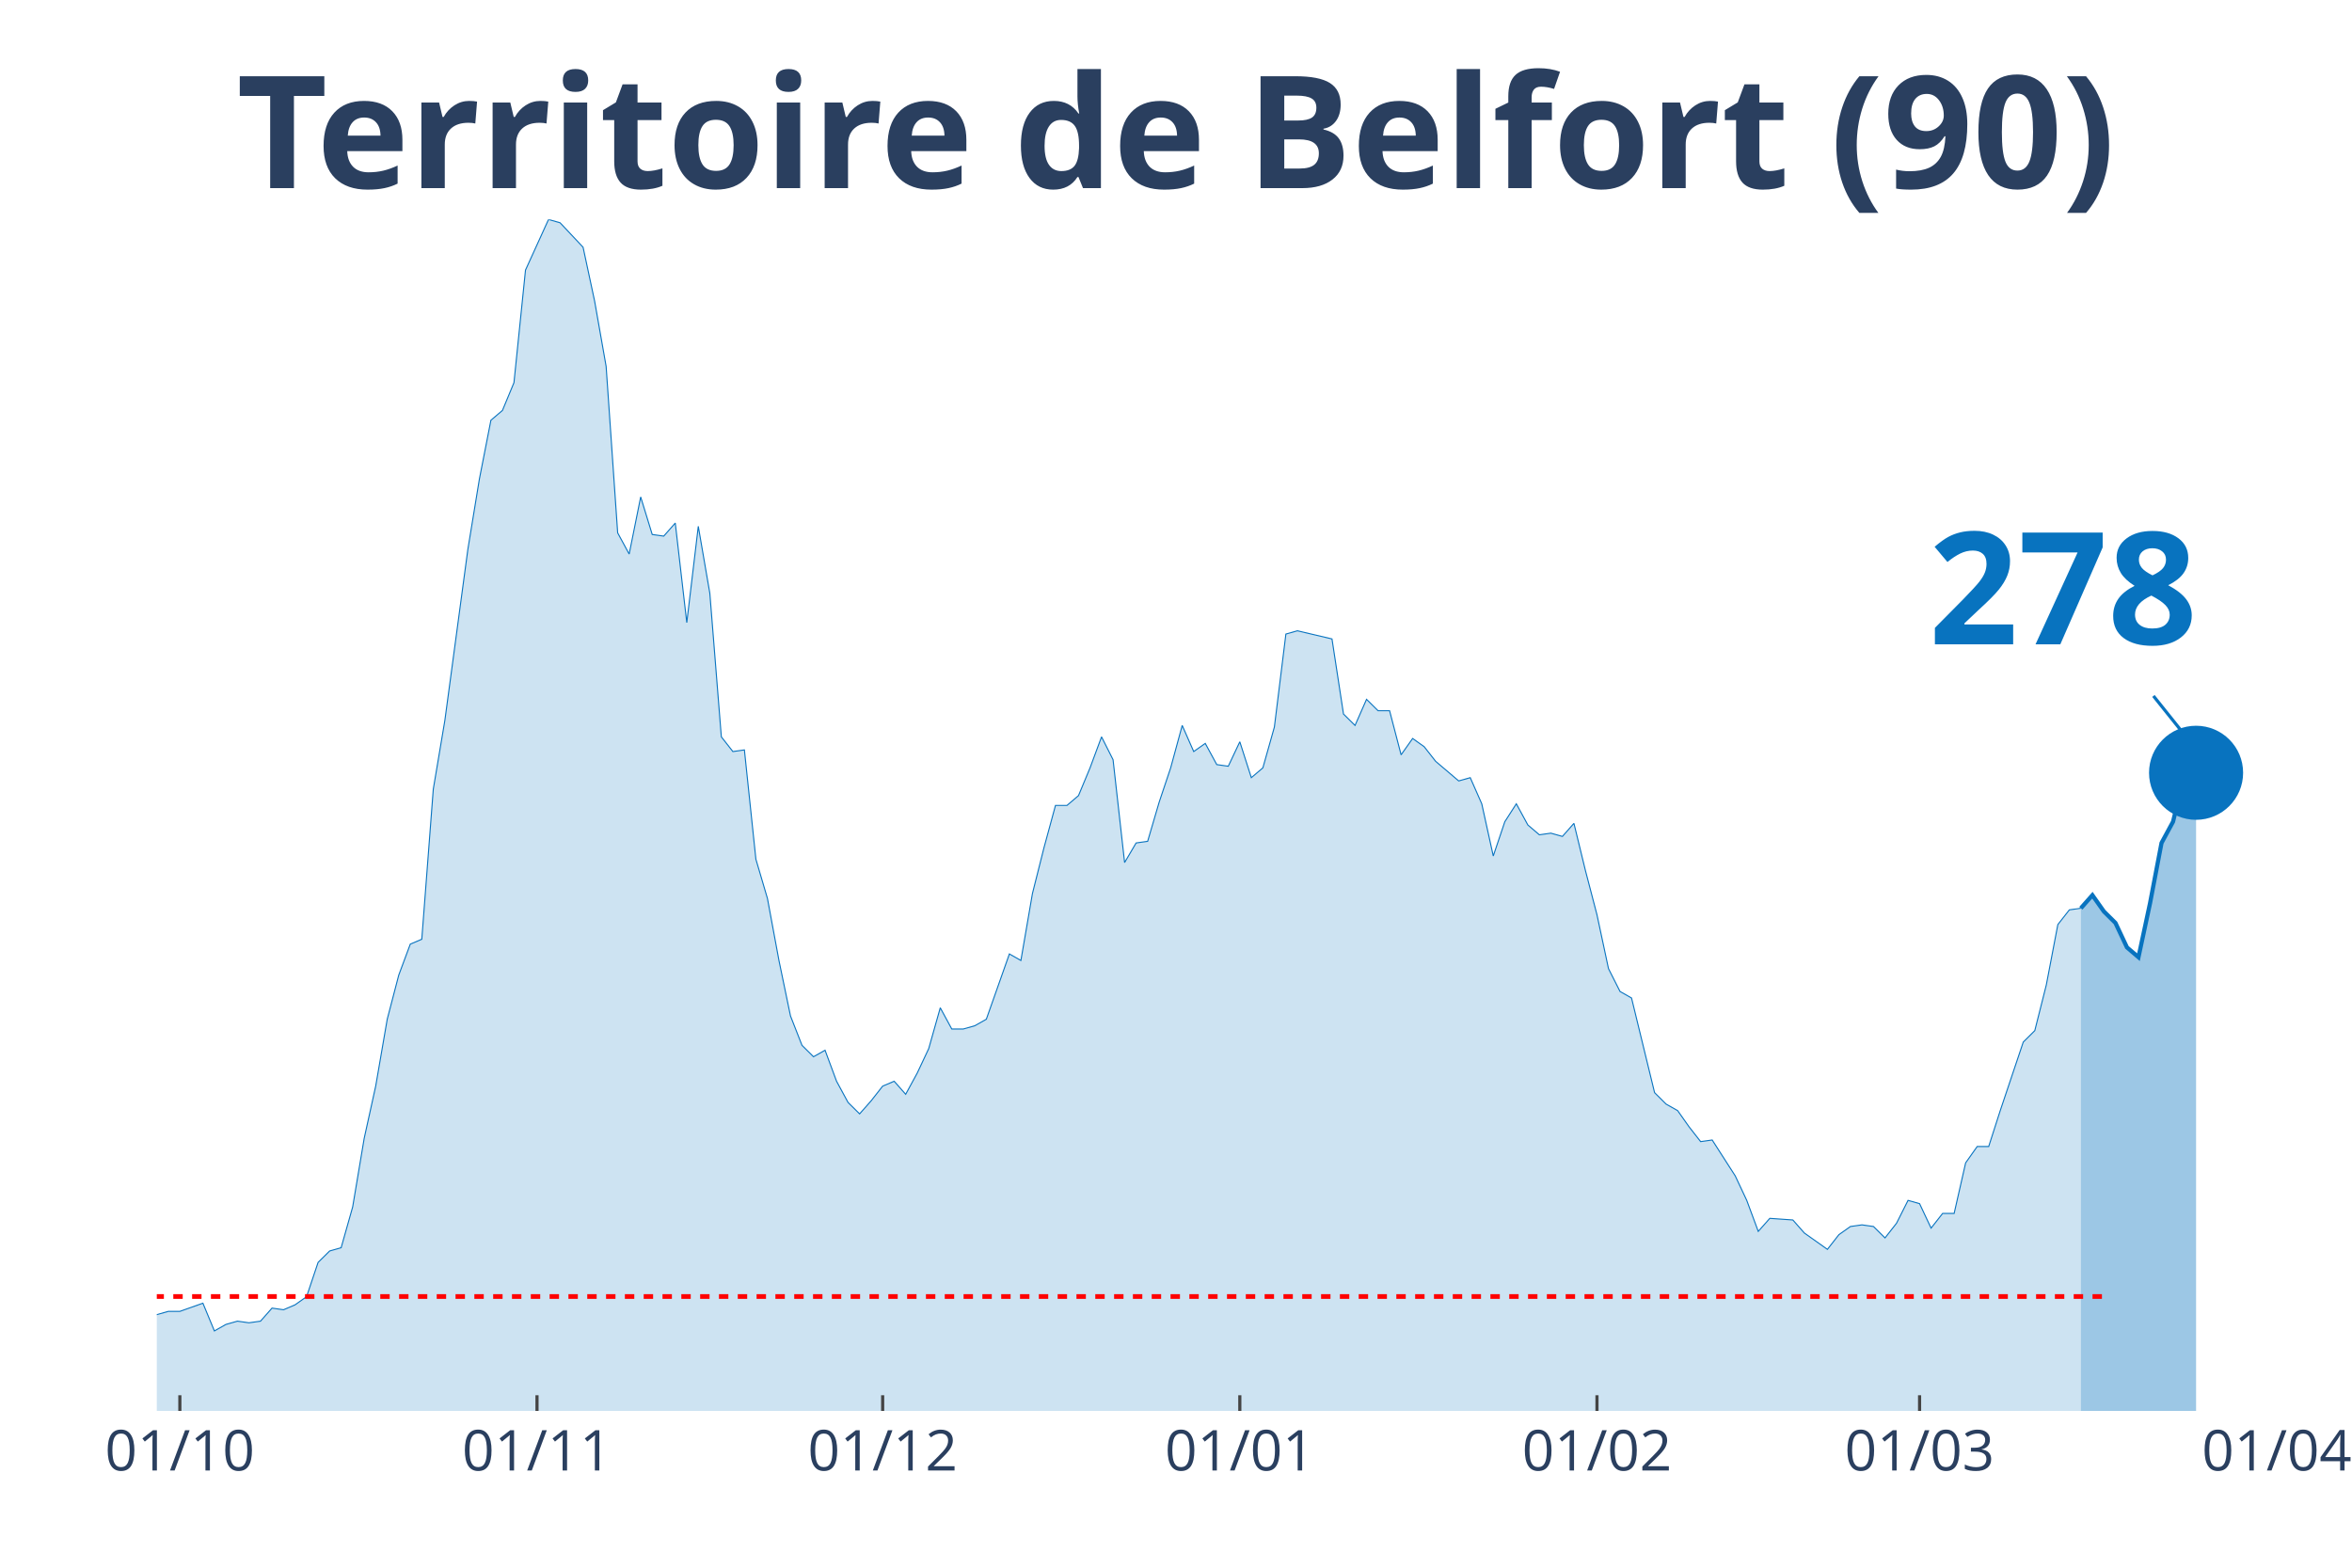
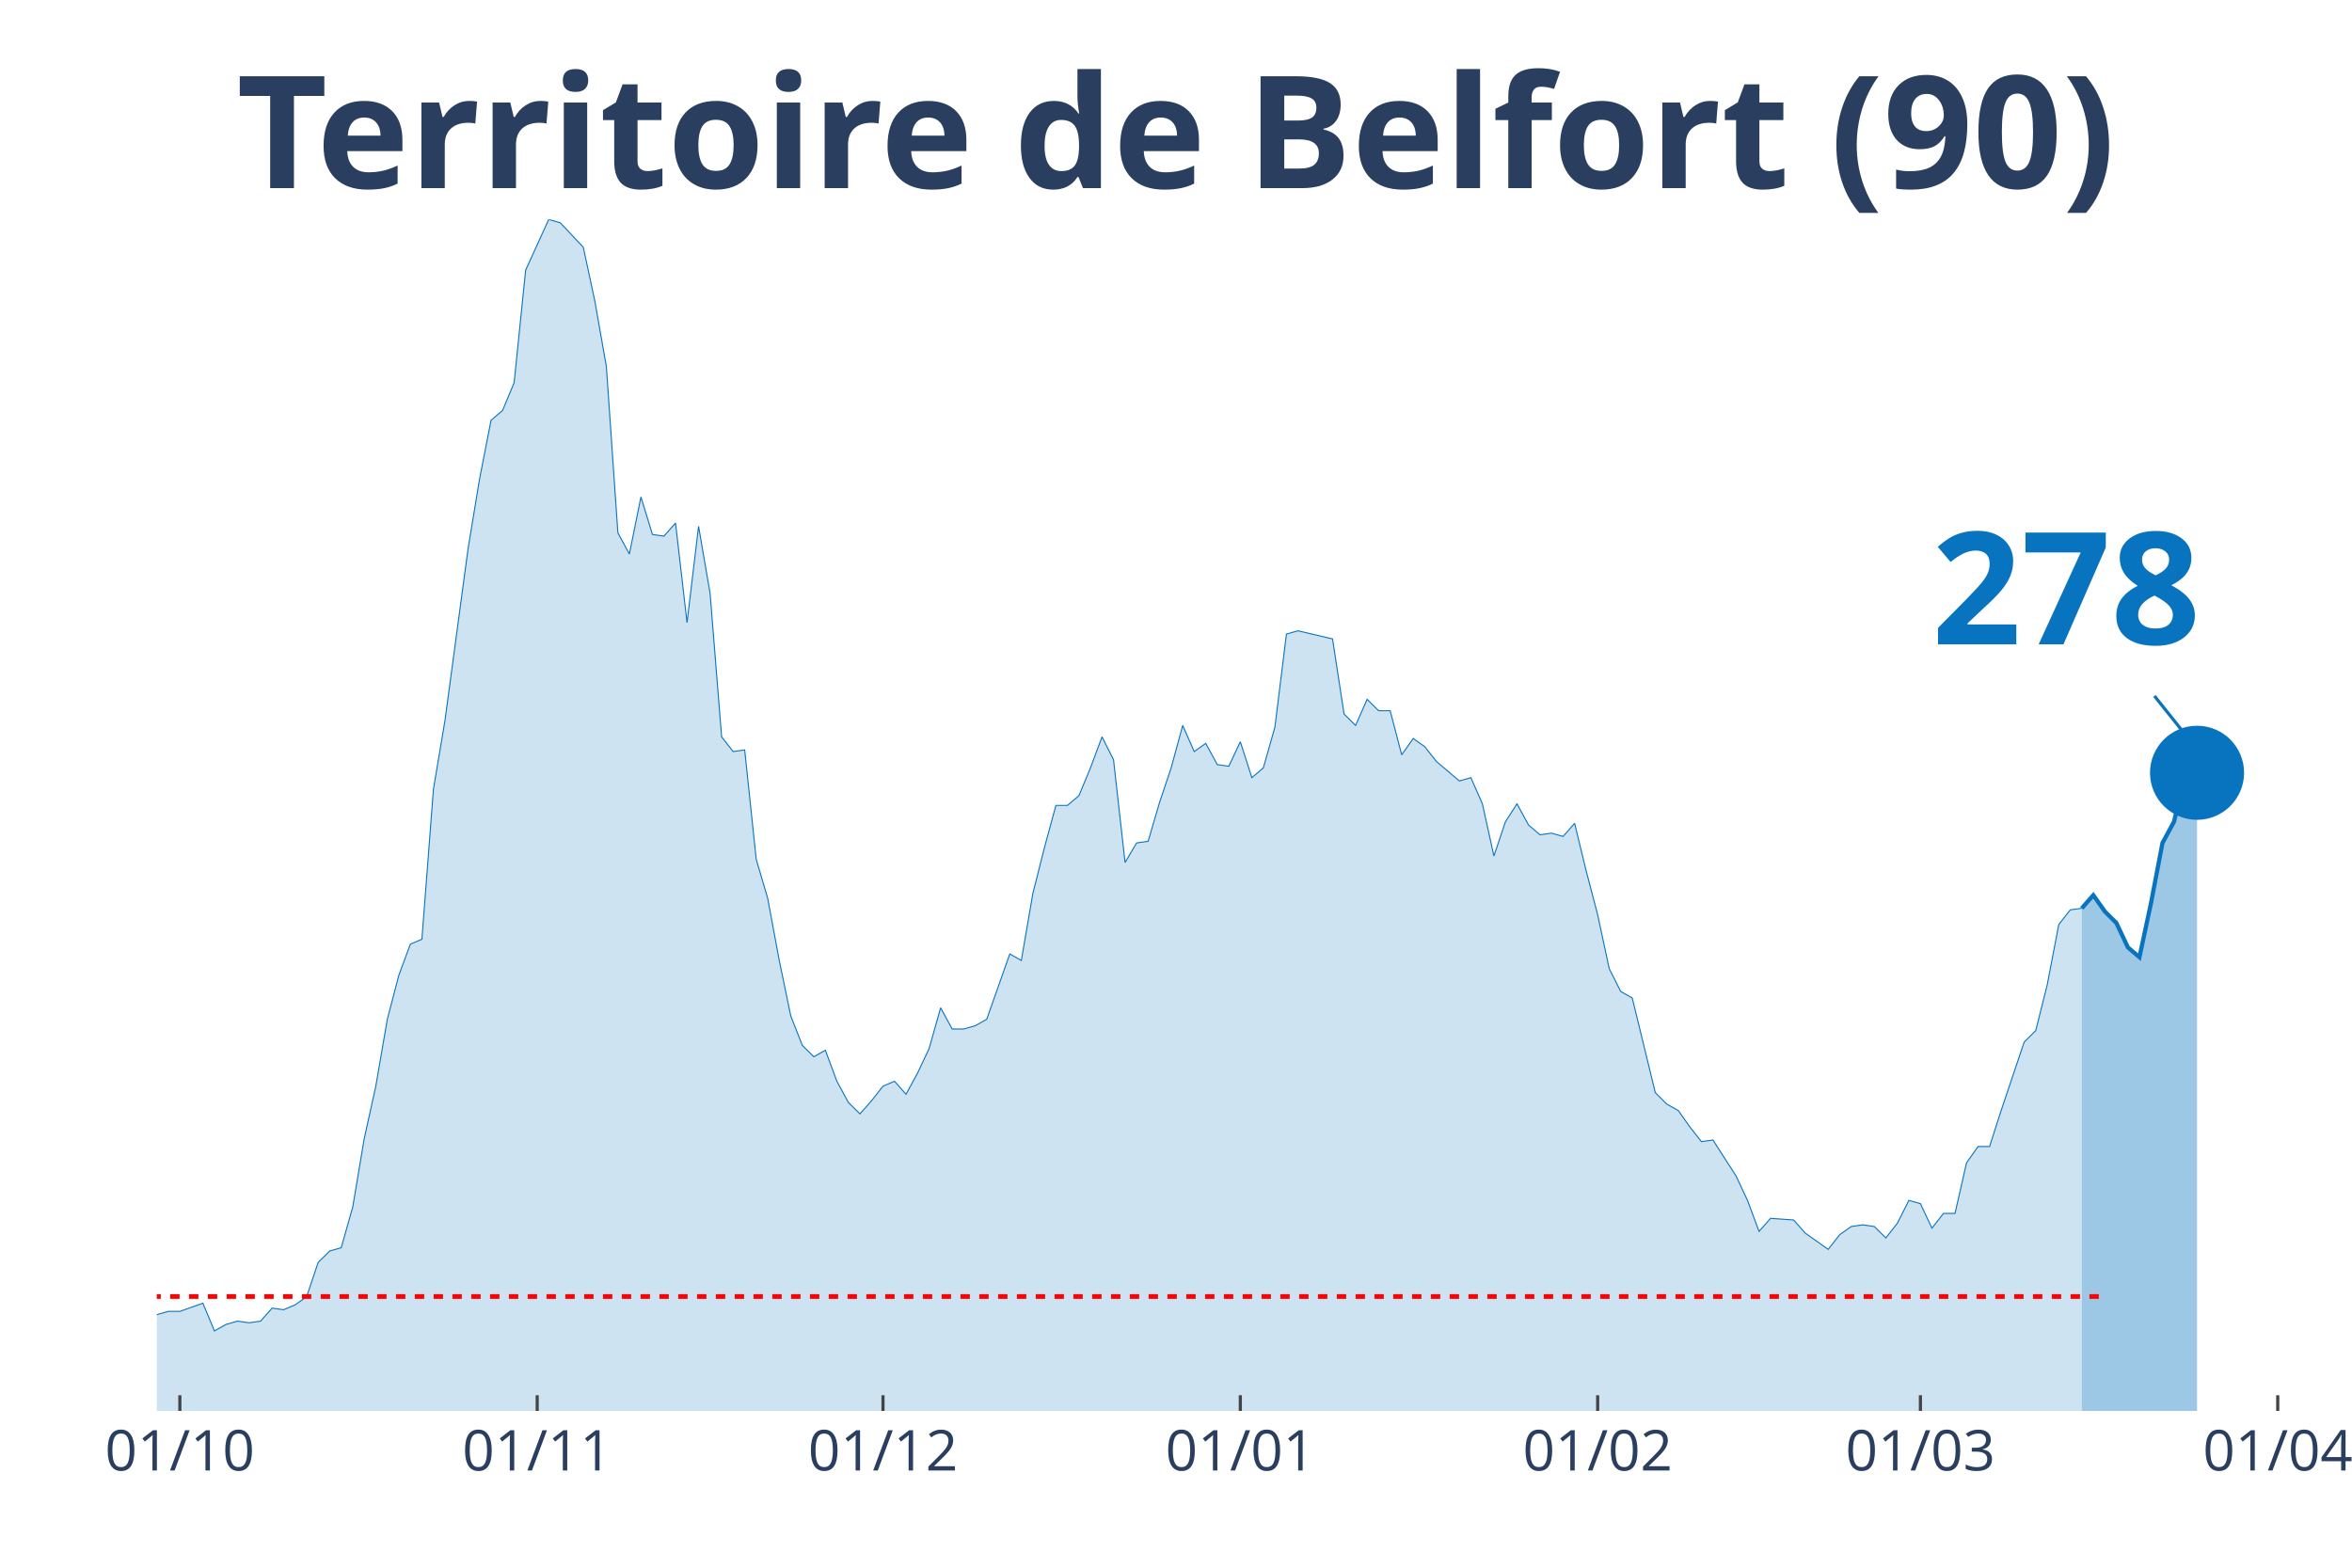
<svg xmlns="http://www.w3.org/2000/svg" class="main-svg" width="1125" height="750" style="" viewBox="0 0 750 500">
  <rect x="0" y="0" width="750" height="500" style="fill: rgb(0, 0, 0); fill-opacity: 0;" />
-   <defs id="defs-9a1d77">
+   <defs id="defs-4aa15d">
    <g class="clips">
-       <clipPath id="clip9a1d77xyplot" class="plotclip">
-         <rect width="676" height="380" />
+       <clipPath id="clip4aa15dxyplot" class="plotclip">
+         <rect width="680" height="380" />
      </clipPath>
-       <clipPath class="axesclip" id="clip9a1d77x">
-         <rect x="50" y="0" width="676" height="500" />
+       <clipPath class="axesclip" id="clip4aa15dx">
+         <rect x="50" y="0" width="680" height="500" />
      </clipPath>
-       <clipPath class="axesclip" id="clip9a1d77y">
+       <clipPath class="axesclip" id="clip4aa15dy">
        <rect x="0" y="70" width="750" height="380" />
      </clipPath>
-       <clipPath class="axesclip" id="clip9a1d77xy">
-         <rect x="50" y="70" width="676" height="380" />
+       <clipPath class="axesclip" id="clip4aa15dxy">
+         <rect x="50" y="70" width="680" height="380" />
      </clipPath>
    </g>
    <g class="gradients" />
  </defs>
  <g class="bglayer">
-     <rect class="bg" x="50" y="70" width="676" height="380" style="fill: rgb(0, 0, 0); fill-opacity: 0; stroke-width: 0;" />
+     <rect class="bg" x="50" y="70" width="680" height="380" style="fill: rgb(0, 0, 0); fill-opacity: 0; stroke-width: 0;" />
  </g>
  <g class="layer-below">
    <g class="imagelayer" />
    <g class="shapelayer" />
  </g>
  <g class="cartesianlayer">
    <g class="subplot xy">
      <g class="layer-subplot">
        <g class="shapelayer" />
        <g class="imagelayer" />
      </g>
      <g class="gridlayer">
        <g class="x">
          <path class="xgrid crisp" transform="translate(57.35,0)" d="M0,70v380" style="stroke: rgb(255, 255, 255); stroke-opacity: 1; stroke-width: 1px;" />
-           <path class="xgrid crisp" transform="translate(171.24,0)" d="M0,70v380" style="stroke: rgb(255, 255, 255); stroke-opacity: 1; stroke-width: 1px;" />
-           <path class="xgrid crisp" transform="translate(281.46,0)" d="M0,70v380" style="stroke: rgb(255, 255, 255); stroke-opacity: 1; stroke-width: 1px;" />
-           <path class="xgrid crisp" transform="translate(395.35,0)" d="M0,70v380" style="stroke: rgb(255, 255, 255); stroke-opacity: 1; stroke-width: 1px;" />
-           <path class="xgrid crisp" transform="translate(509.24,0)" d="M0,70v380" style="stroke: rgb(255, 255, 255); stroke-opacity: 1; stroke-width: 1px;" />
-           <path class="xgrid crisp" transform="translate(612.11,0)" d="M0,70v380" style="stroke: rgb(255, 255, 255); stroke-opacity: 1; stroke-width: 1px;" />
+           <path class="xgrid crisp" transform="translate(171.3,0)" d="M0,70v380" style="stroke: rgb(255, 255, 255); stroke-opacity: 1; stroke-width: 1px;" />
+           <path class="xgrid crisp" transform="translate(281.57,0)" d="M0,70v380" style="stroke: rgb(255, 255, 255); stroke-opacity: 1; stroke-width: 1px;" />
+           <path class="xgrid crisp" transform="translate(395.51,0)" d="M0,70v380" style="stroke: rgb(255, 255, 255); stroke-opacity: 1; stroke-width: 1px;" />
+           <path class="xgrid crisp" transform="translate(509.46,0)" d="M0,70v380" style="stroke: rgb(255, 255, 255); stroke-opacity: 1; stroke-width: 1px;" />
+           <path class="xgrid crisp" transform="translate(612.38,0)" d="M0,70v380" style="stroke: rgb(255, 255, 255); stroke-opacity: 1; stroke-width: 1px;" />
+           <path class="xgrid crisp" transform="translate(726.32,0)" d="M0,70v380" style="stroke: rgb(255, 255, 255); stroke-opacity: 1; stroke-width: 1px;" />
        </g>
        <g class="y" />
      </g>
      <g class="zerolinelayer" />
      <path class="xlines-below" />
      <path class="ylines-below" />
      <g class="overlines-below" />
      <g class="xaxislayer-below" />
      <g class="yaxislayer-below" />
      <g class="overaxes-below" />
-       <g class="plot" transform="translate(50, 70)" clip-path="url('#clip9a1d77xyplot')">
+       <g class="plot" transform="translate(50, 70)" clip-path="url('#clip4aa15dxyplot')">
        <g class="scatterlayer mlayer">
-           <g class="trace scatter trace99c56b" style="stroke-miterlimit: 2;">
+           <g class="trace scatter trace8dcef6" style="stroke-miterlimit: 2;">
            <g class="fills">
              <g>
-                 <path class="js-fill" d="M613.54,380L-499.65,380L-499.65,373.23L-481.28,371.67L-477.61,375.32L-466.59,375.32L-462.91,374.27L-363.72,377.4L-360.04,379.48L-227.78,376.88L-224.11,376.36L-165.33,367.51L-161.65,366.47L-143.28,363.34L-139.61,365.42L-132.26,362.82L-128.59,361.78L-121.24,363.34L-117.57,361.26L-106.54,360.74L-102.87,362.3L-84.5,356.05L-80.83,349.29L-77.15,339.4L-73.48,341.48L-69.8,343.04L-66.13,339.4L-62.46,335.75L-58.78,337.32L-55.11,340.44L-51.43,346.16L-44.09,345.12L-40.41,350.85L-36.74,353.97L-33.07,353.97L-29.39,355.01L-25.72,358.14L-22.04,357.62L-18.37,358.14L-11.02,359.18L-7.35,349.81L-3.67,350.85L0,349.29L3.67,348.25L7.35,348.25L14.7,345.64L18.37,354.49L22.04,352.41L25.72,351.37L29.39,351.89L33.07,351.37L36.74,347.21L40.41,347.73L44.09,346.16L47.76,343.56L51.43,332.63L55.11,328.99L58.78,327.95L62.46,314.93L66.13,293.07L69.8,276.41L73.48,255.07L77.15,241.01L80.83,231.12L84.5,229.56L88.17,181.67L91.85,159.81L99.2,105.15L102.87,82.77L106.54,64.03L110.22,60.9L113.89,52.05L117.57,16.14L124.91,0L128.59,1.04L135.93,8.85L139.61,26.03L143.28,46.85L146.96,99.95L150.63,106.71L154.3,88.49L157.98,100.47L161.65,100.99L165.33,96.82L169,128.58L172.67,97.86L176.35,119.21L180.02,165.01L183.7,169.7L187.37,169.18L191.04,204.05L194.72,216.55L198.39,236.33L202.07,254.03L205.74,263.4L209.41,267.04L213.09,264.96L216.76,274.85L220.43,281.62L224.11,285.26L227.78,281.1L231.46,276.41L235.13,274.85L238.8,279.01L242.48,272.25L246.15,264.44L249.83,251.42L253.5,258.19L257.17,258.19L260.85,257.15L264.52,255.07L271.87,234.25L275.54,236.33L279.22,214.99L282.89,200.41L286.57,186.88L290.24,186.88L293.91,183.75L297.59,174.9L301.26,165.01L304.93,172.3L308.61,205.1L312.28,198.85L315.96,198.33L319.63,185.84L323.3,174.9L326.98,161.37L330.65,169.7L334.33,167.1L338,173.86L341.67,174.38L345.35,166.58L349.02,178.03L352.7,174.9L356.37,161.89L360.04,132.22L363.72,131.18L374.74,133.78L378.41,157.73L382.09,161.37L385.76,153.04L389.43,156.68L393.11,156.68L396.78,170.74L400.46,165.53L404.13,168.14L407.8,172.82L415.15,179.07L418.83,178.03L422.5,186.36L426.17,203.01L429.85,192.08L433.52,186.36L437.2,193.12L440.87,196.25L444.54,195.73L448.22,196.77L451.89,192.6L455.57,207.7L459.24,221.75L462.91,238.93L466.59,246.22L470.26,248.3L477.61,278.49L481.28,282.14L484.96,284.22L488.63,289.42L492.3,294.11L495.98,293.59L503.33,305.04L507,312.85L510.67,322.74L514.35,318.58L521.7,319.1L525.37,323.26L532.72,328.47L536.39,323.78L540.07,321.18L543.74,320.66L547.41,321.18L551.09,324.82L554.76,320.14L558.43,312.85L562.11,313.89L565.78,321.7L569.46,317.01L573.13,317.01L576.8,300.88L580.48,295.67L584.15,295.67L587.83,284.22L595.17,262.36L598.85,258.71L602.52,244.14L606.2,224.88L609.87,220.19L613.54,219.67" style="fill: rgb(8, 115, 191); fill-opacity: 0.2; stroke-width: 0;" />
+                 <path class="js-fill" d="M613.84,380L-499.89,380L-499.89,373.23L-481.51,371.67L-477.84,375.32L-466.81,375.32L-463.14,374.27L-363.89,377.4L-360.22,379.48L-227.89,376.88L-224.22,376.36L-169.08,369.59L-165.41,367.51L-143.35,363.34L-139.68,365.42L-132.32,362.82L-128.65,361.78L-121.3,363.34L-117.62,361.26L-106.59,360.74L-102.92,362.3L-84.54,356.05L-80.86,349.29L-77.19,339.4L-73.51,341.48L-69.84,343.04L-66.16,339.4L-62.49,335.75L-58.81,337.32L-55.14,340.44L-51.46,346.16L-44.11,345.12L-40.43,350.85L-36.76,353.97L-33.08,353.97L-29.41,355.01L-25.73,358.14L-22.05,357.62L-18.38,358.14L-11.03,359.18L-7.35,349.81L-3.68,350.85L0,349.29L3.68,348.25L7.35,348.25L14.7,345.64L18.38,354.49L22.05,352.41L25.73,351.37L29.41,351.89L33.08,351.37L36.76,347.21L40.43,347.73L44.11,346.16L47.78,343.56L51.46,332.63L55.14,328.99L58.81,327.95L62.49,314.93L66.16,293.07L69.84,276.41L73.51,255.07L77.19,241.01L80.86,231.12L84.54,229.56L88.22,181.67L91.89,159.81L99.24,105.15L102.92,82.77L106.59,64.03L110.27,60.9L113.95,52.05L117.62,16.14L124.97,0L128.65,1.04L136,8.85L139.68,26.03L143.35,46.85L147.03,99.95L150.7,106.71L154.38,88.49L158.05,100.47L161.73,100.99L165.41,96.82L169.08,128.58L172.76,97.86L176.43,119.21L180.11,165.01L183.78,169.7L187.46,169.18L191.14,204.05L194.81,216.55L198.49,236.33L202.16,254.03L205.84,263.4L209.51,267.04L213.19,264.96L216.86,274.85L220.54,281.62L224.22,285.26L227.89,281.1L231.57,276.41L235.24,274.85L238.92,279.01L242.59,272.25L246.27,264.44L249.95,251.42L253.62,258.19L257.3,258.19L260.97,257.15L264.65,255.07L272,234.25L275.68,236.33L279.35,214.99L283.03,200.41L286.7,186.88L290.38,186.88L294.05,183.75L297.73,174.9L301.41,165.01L305.08,172.3L308.76,205.1L312.43,198.85L316.11,198.33L319.78,185.84L323.46,174.9L327.14,161.37L330.81,169.7L334.49,167.1L338.16,173.86L341.84,174.38L345.51,166.58L349.19,178.03L352.86,174.9L356.54,161.89L360.22,132.22L363.89,131.18L374.92,133.78L378.59,157.73L382.27,161.37L385.95,153.04L389.62,156.68L393.3,156.68L396.97,170.74L400.65,165.53L404.32,168.14L408,172.82L415.35,179.07L419.03,178.03L422.7,186.36L426.38,203.01L430.05,192.08L433.73,186.36L437.41,193.12L441.08,196.25L444.76,195.73L448.43,196.77L452.11,192.6L455.78,207.7L459.46,221.75L463.14,238.93L466.81,246.22L470.49,248.3L477.84,278.49L481.51,282.14L485.19,284.22L488.86,289.42L492.54,294.11L496.22,293.59L503.57,305.04L507.24,312.85L510.92,322.74L514.59,318.58L521.95,319.1L525.62,323.26L532.97,328.47L536.65,323.78L540.32,321.18L544,320.66L547.68,321.18L551.35,324.82L555.03,320.14L558.7,312.85L562.38,313.89L566.05,321.7L569.73,317.01L573.41,317.01L577.08,300.88L580.76,295.67L584.43,295.67L588.11,284.22L595.46,262.36L599.14,258.71L602.81,244.14L606.49,224.88L610.16,220.19L613.84,219.67" style="fill: rgb(8, 115, 191); fill-opacity: 0.2; stroke-width: 0;" />
              </g>
            </g>
            <g class="errorbars" />
            <g class="lines">
-               <path class="js-line" d="M-499.65,373.23L-481.28,371.67L-477.61,375.32L-466.59,375.32L-462.91,374.27L-363.72,377.4L-360.04,379.48L-227.78,376.88L-224.11,376.36L-165.33,367.51L-161.65,366.47L-143.28,363.34L-139.61,365.42L-132.26,362.82L-128.59,361.78L-121.24,363.34L-117.57,361.26L-106.54,360.74L-102.87,362.3L-84.5,356.05L-80.83,349.29L-77.15,339.4L-73.48,341.48L-69.8,343.04L-66.13,339.4L-62.46,335.75L-58.78,337.32L-55.11,340.44L-51.43,346.16L-44.09,345.12L-40.41,350.85L-36.74,353.97L-33.07,353.97L-29.39,355.01L-25.72,358.14L-22.04,357.62L-18.37,358.14L-11.02,359.18L-7.35,349.81L-3.67,350.85L0,349.29L3.67,348.25L7.35,348.25L14.7,345.64L18.37,354.49L22.04,352.41L25.72,351.37L29.39,351.89L33.07,351.37L36.74,347.21L40.41,347.73L44.09,346.16L47.76,343.56L51.43,332.63L55.11,328.99L58.78,327.95L62.46,314.93L66.13,293.07L69.8,276.41L73.48,255.07L77.15,241.01L80.83,231.12L84.5,229.56L88.17,181.67L91.85,159.81L99.2,105.15L102.87,82.77L106.54,64.03L110.22,60.9L113.89,52.05L117.57,16.14L124.91,0L128.59,1.04L135.93,8.85L139.61,26.03L143.28,46.85L146.96,99.95L150.63,106.71L154.3,88.49L157.98,100.47L161.65,100.99L165.33,96.82L169,128.58L172.67,97.86L176.35,119.21L180.02,165.01L183.7,169.7L187.37,169.18L191.04,204.05L194.72,216.55L198.39,236.33L202.07,254.03L205.74,263.4L209.41,267.04L213.09,264.96L216.76,274.85L220.43,281.62L224.11,285.26L227.78,281.1L231.46,276.41L235.13,274.85L238.8,279.01L242.48,272.25L246.15,264.44L249.83,251.42L253.5,258.19L257.17,258.19L260.85,257.15L264.52,255.07L271.87,234.25L275.54,236.33L279.22,214.99L282.89,200.41L286.57,186.88L290.24,186.88L293.91,183.75L297.59,174.9L301.26,165.01L304.93,172.3L308.61,205.1L312.28,198.85L315.96,198.33L319.63,185.84L323.3,174.9L326.98,161.37L330.65,169.7L334.33,167.1L338,173.86L341.67,174.38L345.35,166.58L349.02,178.03L352.7,174.9L356.37,161.89L360.04,132.22L363.72,131.18L374.74,133.78L378.41,157.73L382.09,161.37L385.76,153.04L389.43,156.68L393.11,156.68L396.78,170.74L400.46,165.53L404.13,168.14L407.8,172.82L415.15,179.07L418.83,178.03L422.5,186.36L426.17,203.01L429.85,192.08L433.52,186.36L437.2,193.12L440.87,196.25L444.54,195.73L448.22,196.77L451.89,192.6L455.57,207.7L459.24,221.75L462.91,238.93L466.59,246.22L470.26,248.3L477.61,278.49L481.28,282.14L484.96,284.22L488.63,289.42L492.3,294.11L495.98,293.59L503.33,305.04L507,312.85L510.67,322.74L514.35,318.58L521.7,319.1L525.37,323.26L532.72,328.47L536.39,323.78L540.07,321.18L543.74,320.66L547.41,321.18L551.09,324.82L554.76,320.14L558.43,312.85L562.11,313.89L565.78,321.7L569.46,317.01L573.13,317.01L576.8,300.88L580.48,295.67L584.15,295.67L587.83,284.22L595.17,262.36L598.85,258.71L602.52,244.14L606.2,224.88L609.87,220.19L613.54,219.67" style="vector-effect: non-scaling-stroke; fill: none; stroke: rgb(8, 115, 191); stroke-opacity: 1; stroke-width: 0.5px; opacity: 1;" />
+               <path class="js-line" d="M-499.89,373.23L-481.51,371.67L-477.84,375.32L-466.81,375.32L-463.14,374.27L-363.89,377.4L-360.22,379.48L-227.89,376.88L-224.22,376.36L-169.08,369.59L-165.41,367.51L-143.35,363.34L-139.68,365.42L-132.32,362.82L-128.65,361.78L-121.3,363.34L-117.62,361.26L-106.59,360.74L-102.92,362.3L-84.54,356.05L-80.86,349.29L-77.19,339.4L-73.51,341.48L-69.84,343.04L-66.16,339.4L-62.49,335.75L-58.81,337.32L-55.14,340.44L-51.46,346.16L-44.11,345.12L-40.43,350.85L-36.76,353.97L-33.08,353.97L-29.41,355.01L-25.73,358.14L-22.05,357.62L-18.38,358.14L-11.03,359.18L-7.35,349.81L-3.68,350.85L0,349.29L3.68,348.25L7.35,348.25L14.7,345.64L18.38,354.49L22.05,352.41L25.73,351.37L29.41,351.89L33.08,351.37L36.76,347.21L40.43,347.73L44.11,346.16L47.78,343.56L51.46,332.63L55.14,328.99L58.81,327.95L62.49,314.93L66.16,293.07L69.84,276.41L73.51,255.07L77.19,241.01L80.86,231.12L84.54,229.56L88.22,181.67L91.89,159.81L99.24,105.15L102.92,82.77L106.59,64.03L110.27,60.9L113.95,52.05L117.62,16.14L124.97,0L128.65,1.04L136,8.85L139.68,26.03L143.35,46.85L147.03,99.95L150.7,106.71L154.38,88.49L158.05,100.47L161.73,100.99L165.41,96.82L169.08,128.58L172.76,97.86L176.43,119.21L180.11,165.01L183.78,169.7L187.46,169.18L191.14,204.05L194.81,216.55L198.49,236.33L202.16,254.03L205.84,263.4L209.51,267.04L213.19,264.96L216.86,274.85L220.54,281.62L224.22,285.26L227.89,281.1L231.57,276.41L235.24,274.85L238.92,279.01L242.59,272.25L246.27,264.44L249.95,251.42L253.62,258.19L257.3,258.19L260.97,257.15L264.65,255.07L272,234.25L275.68,236.33L279.35,214.99L283.03,200.41L286.7,186.88L290.38,186.88L294.05,183.75L297.73,174.9L301.41,165.01L305.08,172.3L308.76,205.1L312.43,198.85L316.11,198.33L319.78,185.84L323.46,174.9L327.14,161.37L330.81,169.7L334.49,167.1L338.16,173.86L341.84,174.38L345.51,166.58L349.19,178.03L352.86,174.9L356.54,161.89L360.22,132.22L363.89,131.18L374.92,133.78L378.59,157.73L382.27,161.37L385.95,153.04L389.62,156.68L393.3,156.68L396.97,170.74L400.65,165.53L404.32,168.14L408,172.82L415.35,179.07L419.03,178.03L422.7,186.36L426.38,203.01L430.05,192.08L433.73,186.36L437.41,193.12L441.08,196.25L444.76,195.73L448.43,196.77L452.11,192.6L455.78,207.7L459.46,221.75L463.14,238.93L466.81,246.22L470.49,248.3L477.84,278.49L481.51,282.14L485.19,284.22L488.86,289.42L492.54,294.11L496.22,293.59L503.57,305.04L507.24,312.85L510.92,322.74L514.59,318.58L521.95,319.1L525.62,323.26L532.97,328.47L536.65,323.78L540.32,321.18L544,320.66L547.68,321.18L551.35,324.82L555.03,320.14L558.7,312.85L562.38,313.89L566.05,321.7L569.73,317.01L573.41,317.01L577.08,300.88L580.76,295.67L584.43,295.67L588.11,284.22L595.46,262.36L599.14,258.71L602.81,244.14L606.49,224.88L610.16,220.19L613.84,219.67" style="vector-effect: non-scaling-stroke; fill: none; stroke: rgb(8, 115, 191); stroke-opacity: 1; stroke-width: 0.5px; opacity: 1;" />
            </g>
            <g class="points" />
            <g class="text" />
          </g>
-           <g class="trace scatter traceaada05" style="stroke-miterlimit: 2;">
+           <g class="trace scatter traceffe510" style="stroke-miterlimit: 2;">
            <g class="fills">
              <g>
-                 <path class="js-fill" d="M650.28,380L613.54,380L613.54,219.67L617.22,215.51L620.89,220.71L624.57,224.36L628.24,232.16L631.91,235.29L635.59,218.11L639.26,198.85L642.93,192.08L646.61,176.99L650.28,176.47" style="fill: rgb(8, 115, 191); fill-opacity: 0.4; stroke-width: 0;" />
+                 <path class="js-fill" d="M650.59,380L613.84,380L613.84,219.67L617.51,215.51L621.19,220.71L624.86,224.36L628.54,232.16L632.22,235.29L635.89,218.11L639.57,198.85L643.24,192.08L646.92,176.99L650.59,176.47" style="fill: rgb(8, 115, 191); fill-opacity: 0.4; stroke-width: 0;" />
              </g>
            </g>
            <g class="errorbars" />
            <g class="lines">
-               <path class="js-line" d="M613.54,219.67L617.22,215.51L620.89,220.71L624.57,224.36L628.24,232.16L631.91,235.29L635.59,218.11L639.26,198.85L642.93,192.08L646.61,176.99L650.28,176.47" style="vector-effect: non-scaling-stroke; fill: none; stroke: rgb(8, 115, 191); stroke-opacity: 1; stroke-width: 2px; opacity: 1;" />
+               <path class="js-line" d="M613.84,219.67L617.51,215.51L621.19,220.71L624.86,224.36L628.54,232.16L632.22,235.29L635.89,218.11L639.57,198.85L643.24,192.08L646.92,176.99L650.59,176.47" style="vector-effect: non-scaling-stroke; fill: none; stroke: rgb(8, 115, 191); stroke-opacity: 1; stroke-width: 2px; opacity: 1;" />
            </g>
            <g class="points" />
            <g class="text" />
          </g>
-           <g class="trace scatter trace004538" style="stroke-miterlimit: 2; opacity: 1;">
+           <g class="trace scatter trace67ff14" style="stroke-miterlimit: 2; opacity: 1;">
            <g class="fills" />
            <g class="errorbars" />
            <g class="lines" />
            <g class="points">
-               <path class="point" transform="translate(650.28,176.47)" d="M15,0A15,15 0 1,1 0,-15A15,15 0 0,1 15,0Z" style="opacity: 1; stroke-width: 0px; fill: rgb(8, 115, 191); fill-opacity: 1;" />
+               <path class="point" transform="translate(650.59,176.47)" d="M15,0A15,15 0 1,1 0,-15A15,15 0 0,1 15,0Z" style="opacity: 1; stroke-width: 0px; fill: rgb(8, 115, 191); fill-opacity: 1;" />
            </g>
            <g class="text" />
          </g>
        </g>
      </g>
      <g class="overplot" />
      <path class="xlines-above crisp" style="fill: none; stroke-width: 1px; stroke: rgb(0, 0, 0); stroke-opacity: 0;" d="" />
      <path class="ylines-above crisp" style="fill: none;" d="M0,0" />
      <g class="overlines-above" />
      <g class="xaxislayer-above">
        <path class="xtick ticks crisp" d="M0,450v-5" transform="translate(57.35,0)" style="stroke: rgb(68, 68, 68); stroke-opacity: 1; stroke-width: 1px;" />
-         <path class="xtick ticks crisp" d="M0,450v-5" transform="translate(171.24,0)" style="stroke: rgb(68, 68, 68); stroke-opacity: 1; stroke-width: 1px;" />
-         <path class="xtick ticks crisp" d="M0,450v-5" transform="translate(281.46,0)" style="stroke: rgb(68, 68, 68); stroke-opacity: 1; stroke-width: 1px;" />
-         <path class="xtick ticks crisp" d="M0,450v-5" transform="translate(395.35,0)" style="stroke: rgb(68, 68, 68); stroke-opacity: 1; stroke-width: 1px;" />
-         <path class="xtick ticks crisp" d="M0,450v-5" transform="translate(509.24,0)" style="stroke: rgb(68, 68, 68); stroke-opacity: 1; stroke-width: 1px;" />
-         <path class="xtick ticks crisp" d="M0,450v-5" transform="translate(612.11,0)" style="stroke: rgb(68, 68, 68); stroke-opacity: 1; stroke-width: 1px;" />
+         <path class="xtick ticks crisp" d="M0,450v-5" transform="translate(171.3,0)" style="stroke: rgb(68, 68, 68); stroke-opacity: 1; stroke-width: 1px;" />
+         <path class="xtick ticks crisp" d="M0,450v-5" transform="translate(281.57,0)" style="stroke: rgb(68, 68, 68); stroke-opacity: 1; stroke-width: 1px;" />
+         <path class="xtick ticks crisp" d="M0,450v-5" transform="translate(395.51,0)" style="stroke: rgb(68, 68, 68); stroke-opacity: 1; stroke-width: 1px;" />
+         <path class="xtick ticks crisp" d="M0,450v-5" transform="translate(509.46,0)" style="stroke: rgb(68, 68, 68); stroke-opacity: 1; stroke-width: 1px;" />
+         <path class="xtick ticks crisp" d="M0,450v-5" transform="translate(612.38,0)" style="stroke: rgb(68, 68, 68); stroke-opacity: 1; stroke-width: 1px;" />
+         <path class="xtick ticks crisp" d="M0,450v-5" transform="translate(726.32,0)" style="stroke: rgb(68, 68, 68); stroke-opacity: 1; stroke-width: 1px;" />
        <g class="xtick">
          <text text-anchor="middle" x="0" y="469" transform="translate(57.35,0)" style="font-family: 'Open Sans', verdana, arial, sans-serif; font-size: 18px; fill: rgb(42, 63, 95); fill-opacity: 1; white-space: pre;">01/10</text>
        </g>
        <g class="xtick">
-           <text text-anchor="middle" x="0" y="469" transform="translate(171.24,0)" style="font-family: 'Open Sans', verdana, arial, sans-serif; font-size: 18px; fill: rgb(42, 63, 95); fill-opacity: 1; white-space: pre;">01/11</text>
+           <text text-anchor="middle" x="0" y="469" transform="translate(171.3,0)" style="font-family: 'Open Sans', verdana, arial, sans-serif; font-size: 18px; fill: rgb(42, 63, 95); fill-opacity: 1; white-space: pre;">01/11</text>
        </g>
        <g class="xtick">
-           <text text-anchor="middle" x="0" y="469" transform="translate(281.46,0)" style="font-family: 'Open Sans', verdana, arial, sans-serif; font-size: 18px; fill: rgb(42, 63, 95); fill-opacity: 1; white-space: pre;">01/12</text>
+           <text text-anchor="middle" x="0" y="469" transform="translate(281.57,0)" style="font-family: 'Open Sans', verdana, arial, sans-serif; font-size: 18px; fill: rgb(42, 63, 95); fill-opacity: 1; white-space: pre;">01/12</text>
        </g>
        <g class="xtick">
-           <text text-anchor="middle" x="0" y="469" transform="translate(395.35,0)" style="font-family: 'Open Sans', verdana, arial, sans-serif; font-size: 18px; fill: rgb(42, 63, 95); fill-opacity: 1; white-space: pre;">01/01</text>
+           <text text-anchor="middle" x="0" y="469" transform="translate(395.51,0)" style="font-family: 'Open Sans', verdana, arial, sans-serif; font-size: 18px; fill: rgb(42, 63, 95); fill-opacity: 1; white-space: pre;">01/01</text>
        </g>
        <g class="xtick">
-           <text text-anchor="middle" x="0" y="469" transform="translate(509.24,0)" style="font-family: 'Open Sans', verdana, arial, sans-serif; font-size: 18px; fill: rgb(42, 63, 95); fill-opacity: 1; white-space: pre;">01/02</text>
+           <text text-anchor="middle" x="0" y="469" transform="translate(509.46,0)" style="font-family: 'Open Sans', verdana, arial, sans-serif; font-size: 18px; fill: rgb(42, 63, 95); fill-opacity: 1; white-space: pre;">01/02</text>
        </g>
        <g class="xtick">
-           <text text-anchor="middle" x="0" y="469" transform="translate(612.11,0)" style="font-family: 'Open Sans', verdana, arial, sans-serif; font-size: 18px; fill: rgb(42, 63, 95); fill-opacity: 1; white-space: pre;">01/03</text>
+           <text text-anchor="middle" x="0" y="469" transform="translate(612.38,0)" style="font-family: 'Open Sans', verdana, arial, sans-serif; font-size: 18px; fill: rgb(42, 63, 95); fill-opacity: 1; white-space: pre;">01/03</text>
        </g>
        <g class="xtick">
-           <text text-anchor="middle" x="0" y="469" transform="translate(726,0)" style="font-family: 'Open Sans', verdana, arial, sans-serif; font-size: 18px; fill: rgb(42, 63, 95); fill-opacity: 1; white-space: pre;">01/04</text>
+           <text text-anchor="middle" x="0" y="469" transform="translate(726.32,0)" style="font-family: 'Open Sans', verdana, arial, sans-serif; font-size: 18px; fill: rgb(42, 63, 95); fill-opacity: 1; white-space: pre;">01/04</text>
        </g>
      </g>
      <g class="yaxislayer-above" />
      <g class="overaxes-above" />
    </g>
  </g>
  <g class="polarlayer" />
  <g class="ternarylayer" />
  <g class="geolayer" />
  <g class="funnelarealayer" />
  <g class="pielayer" />
  <g class="treemaplayer" />
  <g class="sunburstlayer" />
  <g class="glimages" />
-   <defs id="topdefs-9a1d77">
+   <defs id="topdefs-4aa15d">
    <g class="clips" />
  </defs>
  <g class="layer-above">
    <g class="imagelayer" />
    <g class="shapelayer">
-       <path data-index="0" fill-rule="evenodd" d="M-2014.74,413.52L670.89,413.52" clip-path="url('#clip9a1d77xy')" style="opacity: 1; stroke: rgb(255, 0, 0); stroke-opacity: 1; fill: rgb(0, 0, 0); fill-opacity: 0; stroke-dasharray: 3px, 3px; stroke-width: 1.5px;" />
+       <path data-index="0" fill-rule="evenodd" d="M-2015.73,413.52L671.19,413.52" clip-path="url('#clip4aa15dxy')" style="opacity: 1; stroke: rgb(255, 0, 0); stroke-opacity: 1; fill: rgb(0, 0, 0); fill-opacity: 0; stroke-dasharray: 3px, 3px; stroke-width: 1.5px;" />
    </g>
  </g>
  <g class="infolayer">
    <g class="g-gtitle">
      <text class="gtitle" x="375" y="25" text-anchor="middle" dy="0.7em" style="font-family: 'Open Sans', verdana, arial, sans-serif; font-size: 50px; fill: rgb(42, 63, 95); opacity: 1; font-weight: normal; white-space: pre;">
        <tspan style="font-weight:bold">Territoire de Belfort (90)</tspan>
      </text>
    </g>
    <g class="g-xtitle" />
    <g class="annotation" data-index="0" style="opacity: 1;">
-       <g class="annotation-text-g" transform="rotate(0,658.28,186.47)">
-         <g class="cursor-pointer" transform="translate(600, 150)">
+       <g class="annotation-text-g" transform="rotate(0,658.59,186.47)">
+         <g class="cursor-pointer" transform="translate(601, 150)">
          <rect class="bg" x="0.5" y="0.5" width="115" height="71" style="stroke-width: 1px; stroke: rgb(0, 0, 0); stroke-opacity: 0; fill: rgb(255, 255, 255); fill-opacity: 0.6;" />
          <text class="annotation-text" text-anchor="middle" x="57.812" y="55.5" style="font-family: 'Open Sans', verdana, arial, sans-serif; font-size: 50px; fill: rgb(8, 115, 191); fill-opacity: 1; white-space: pre;">
            <tspan style="font-weight:bold">278 </tspan>
          </text>
        </g>
      </g>
      <g class="annotation-arrow-g" style="opacity: 1;">
-         <path d="M686.68,221.97L698.28,236.47" style="stroke-width: 1px; stroke: rgb(8, 115, 191); stroke-opacity: 1; stroke-dasharray: 0px, 0px, 18.569px, 18.569px;" />
+         <path d="M686.99,221.97L698.59,236.47" style="stroke-width: 1px; stroke: rgb(8, 115, 191); stroke-opacity: 1; stroke-dasharray: 0px, 0px, 18.569px, 18.569px;" />
      </g>
    </g>
  </g>
</svg>
